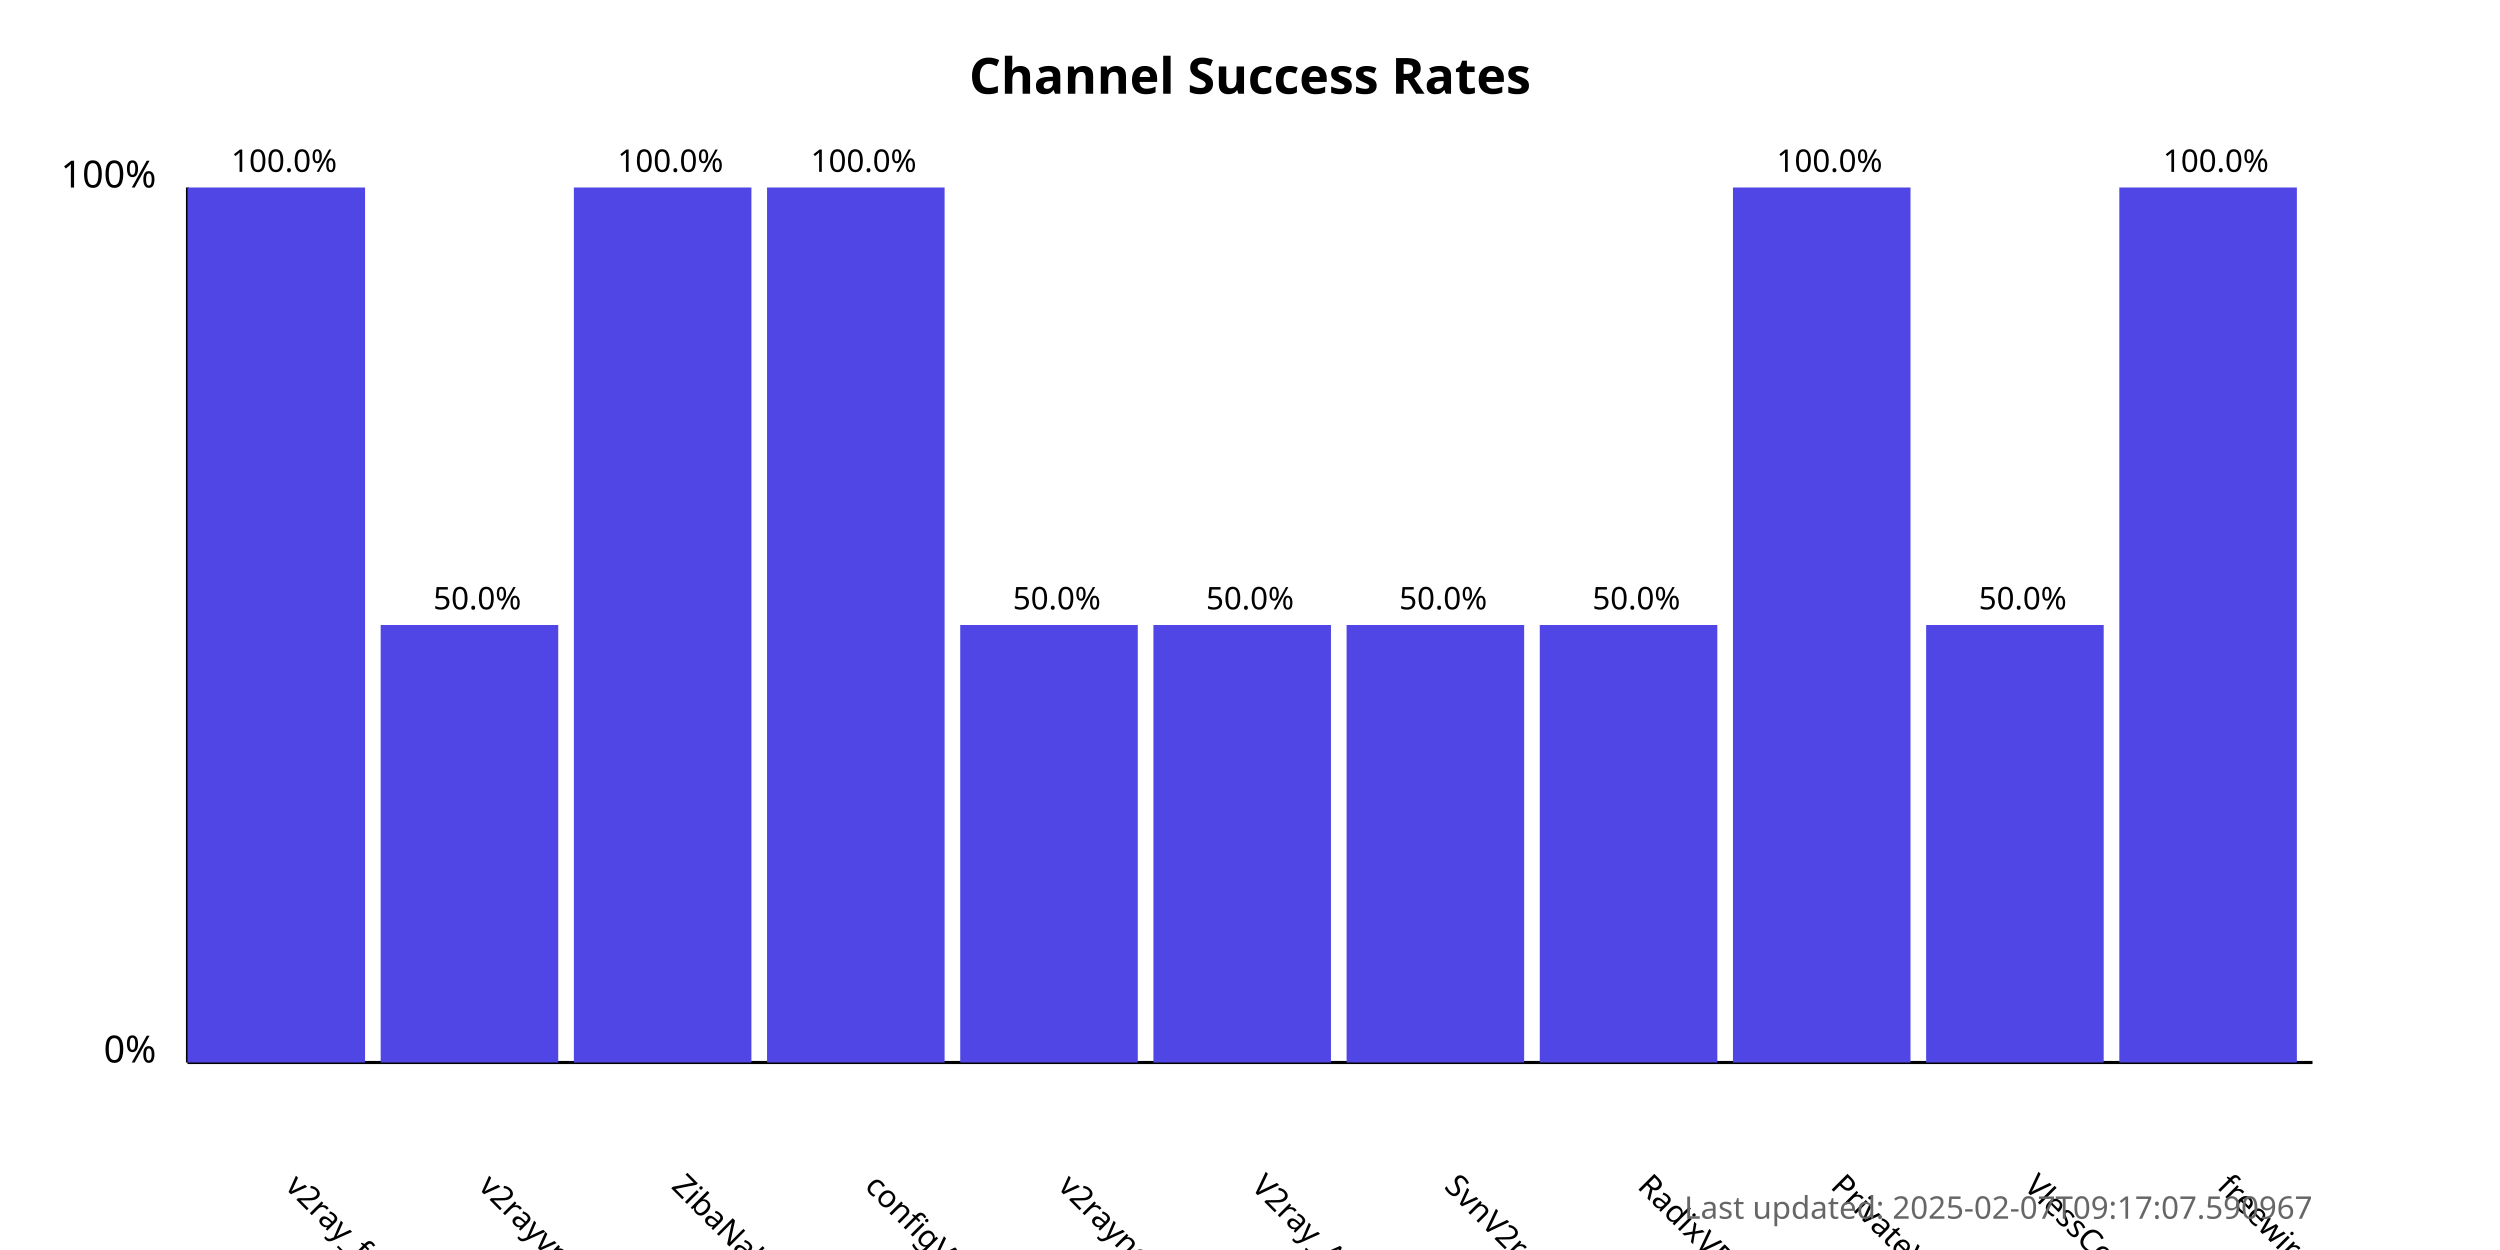
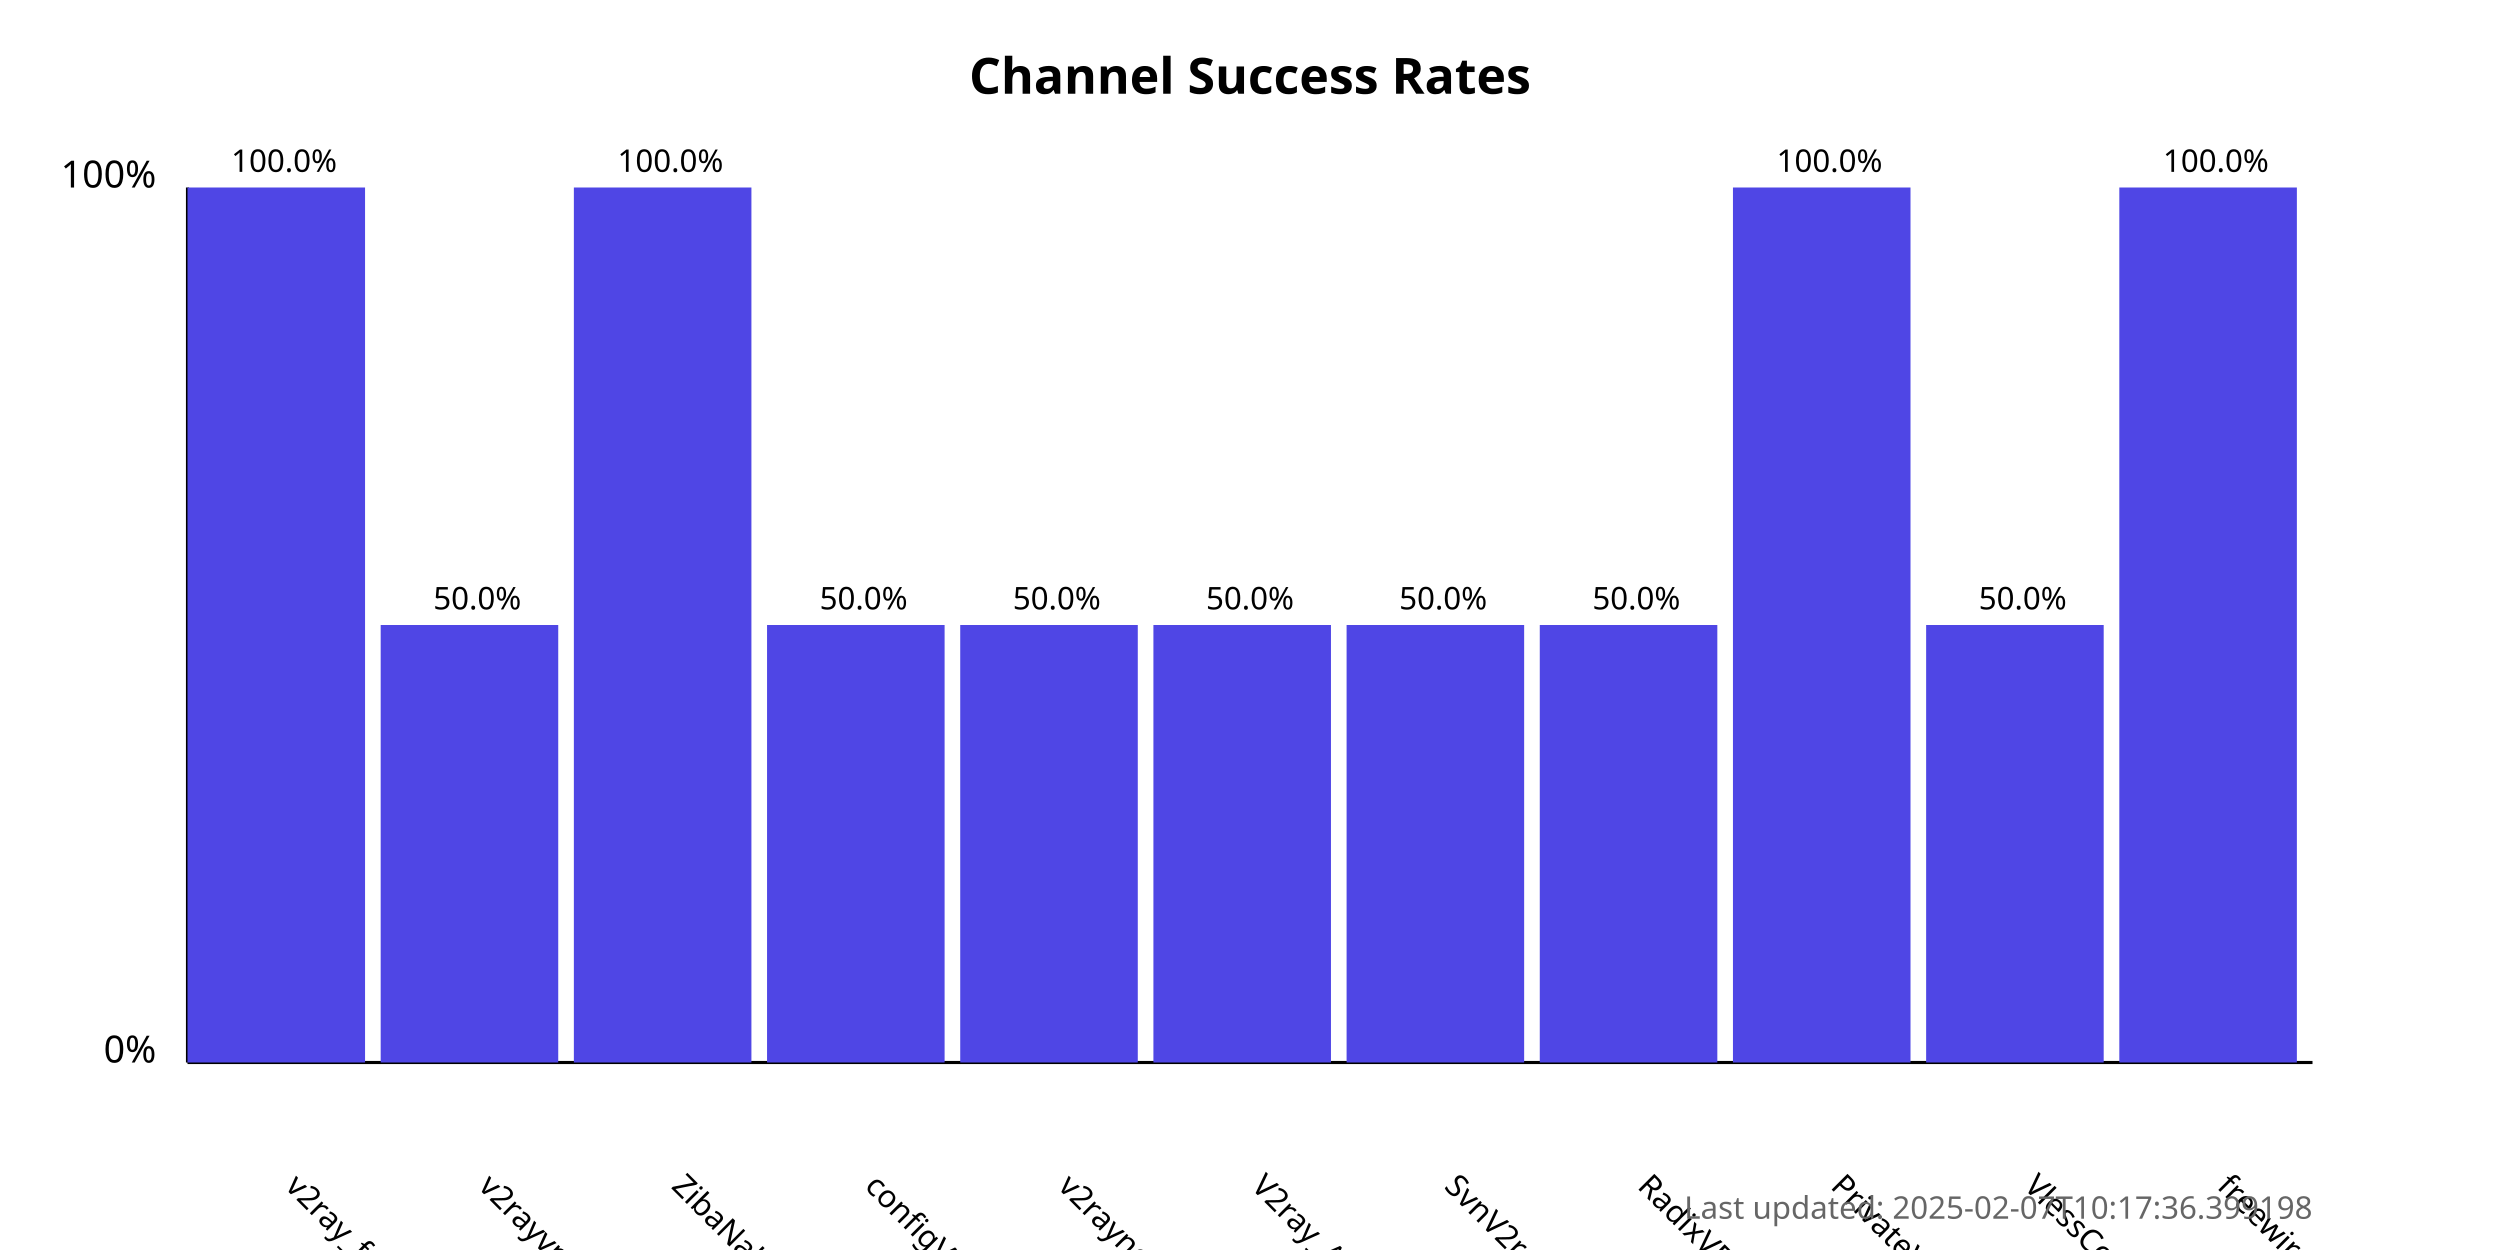
<svg xmlns="http://www.w3.org/2000/svg" width="800" height="400">
  <style>
            .chart-title { font: bold 16px sans-serif; }
            .axis-label { font: 12px sans-serif; }
            .tick-label { font: 10px sans-serif; }
            .bar { fill: #4f46e5; }
            .bar:hover { fill: #6366f1; }
            .timestamp { font: 10px sans-serif; fill: #666; }
        </style>
  <text x="400.0" y="30" text-anchor="middle" class="chart-title">
            Channel Success Rates
        </text>
  <line x1="60" y1="340" x2="60" y2="60" stroke="black" stroke-width="1" />
  <line x1="60" y1="340" x2="740" y2="340" stroke="black" stroke-width="1" />
  <text x="50" y="340" text-anchor="end" class="axis-label">0%</text>
  <text x="50" y="60" text-anchor="end" class="axis-label">100%</text>
  <g>
    <rect x="60" y="60.0" width="56.818" height="280.0" class="bar" />
    <text x="90.909" y="380" transform="rotate(45, 90.90909, 380)" text-anchor="start" class="tick-label">
                v2ray_free_conf
            </text>
    <text x="90.909" y="55.0" text-anchor="middle" class="tick-label">
                100.0%
            </text>
  </g>
  <g>
    <rect x="121.818" y="200.0" width="56.818" height="140.0" class="bar" />
    <text x="152.727" y="380" transform="rotate(45, 152.7273, 380)" text-anchor="start" class="tick-label">
                v2rayvpno
            </text>
    <text x="152.727" y="195.0" text-anchor="middle" class="tick-label">
                50.0%
            </text>
  </g>
  <g>
    <rect x="183.636" y="60.0" width="56.818" height="280.0" class="bar" />
    <text x="214.545" y="380" transform="rotate(45, 214.5455, 380)" text-anchor="start" class="tick-label">
                ZibaNabz
            </text>
    <text x="214.545" y="55.0" text-anchor="middle" class="tick-label">
                100.0%
            </text>
  </g>
  <g>
-     <rect x="245.455" y="60.0" width="56.818" height="280.0" class="bar" />
+     <rect x="245.455" y="200.0" width="56.818" height="140.0" class="bar" />
    <text x="276.364" y="380" transform="rotate(45, 276.3636, 380)" text-anchor="start" class="tick-label">
                configV2rayForFree
            </text>
-     <text x="276.364" y="55.0" text-anchor="middle" class="tick-label">
-                 100.0%
+     <text x="276.364" y="195.0" text-anchor="middle" class="tick-label">
+                 50.0%
            </text>
  </g>
  <g>
    <rect x="307.273" y="200.0" width="56.818" height="140.0" class="bar" />
    <text x="338.182" y="380" transform="rotate(45, 338.1818, 380)" text-anchor="start" class="tick-label">
                v2rayngvpn
            </text>
    <text x="338.182" y="195.0" text-anchor="middle" class="tick-label">
                50.0%
            </text>
  </g>
  <g>
    <rect x="369.091" y="200.0" width="56.818" height="140.0" class="bar" />
    <text x="400.0" y="380" transform="rotate(45, 400.0, 380)" text-anchor="start" class="tick-label">
                V2ray_Alpha
            </text>
    <text x="400.0" y="195.0" text-anchor="middle" class="tick-label">
                50.0%
            </text>
  </g>
  <g>
    <rect x="430.909" y="200.0" width="56.818" height="140.0" class="bar" />
    <text x="461.818" y="380" transform="rotate(45, 461.8182, 380)" text-anchor="start" class="tick-label">
                SvnV2ray
            </text>
    <text x="461.818" y="195.0" text-anchor="middle" class="tick-label">
                50.0%
            </text>
  </g>
  <g>
    <rect x="492.727" y="200.0" width="56.818" height="140.0" class="bar" />
    <text x="523.636" y="380" transform="rotate(45, 523.6364, 380)" text-anchor="start" class="tick-label">
                RadixVPN
            </text>
    <text x="523.636" y="195.0" text-anchor="middle" class="tick-label">
                50.0%
            </text>
  </g>
  <g>
    <rect x="554.545" y="60.0" width="56.818" height="280.0" class="bar" />
    <text x="585.455" y="380" transform="rotate(45, 585.4545, 380)" text-anchor="start" class="tick-label">
                PrivateVPNs
            </text>
    <text x="585.455" y="55.0" text-anchor="middle" class="tick-label">
                100.0%
            </text>
  </g>
  <g>
    <rect x="616.364" y="200.0" width="56.818" height="140.0" class="bar" />
    <text x="647.273" y="380" transform="rotate(45, 647.2727, 380)" text-anchor="start" class="tick-label">
                VlessConfig
            </text>
    <text x="647.273" y="195.0" text-anchor="middle" class="tick-label">
                50.0%
            </text>
  </g>
  <g>
    <rect x="678.182" y="60.0" width="56.818" height="280.0" class="bar" />
    <text x="709.091" y="380" transform="rotate(45, 709.0909, 380)" text-anchor="start" class="tick-label">
                freewireguard
            </text>
    <text x="709.091" y="55.0" text-anchor="middle" class="tick-label">
                100.0%
            </text>
  </g>
  <text x="740" y="390" text-anchor="end" class="timestamp">
-             Last updated: 2025-02-07T09:17:07.590967
+             Last updated: 2025-02-07T10:17:36.399198
        </text>
</svg>
